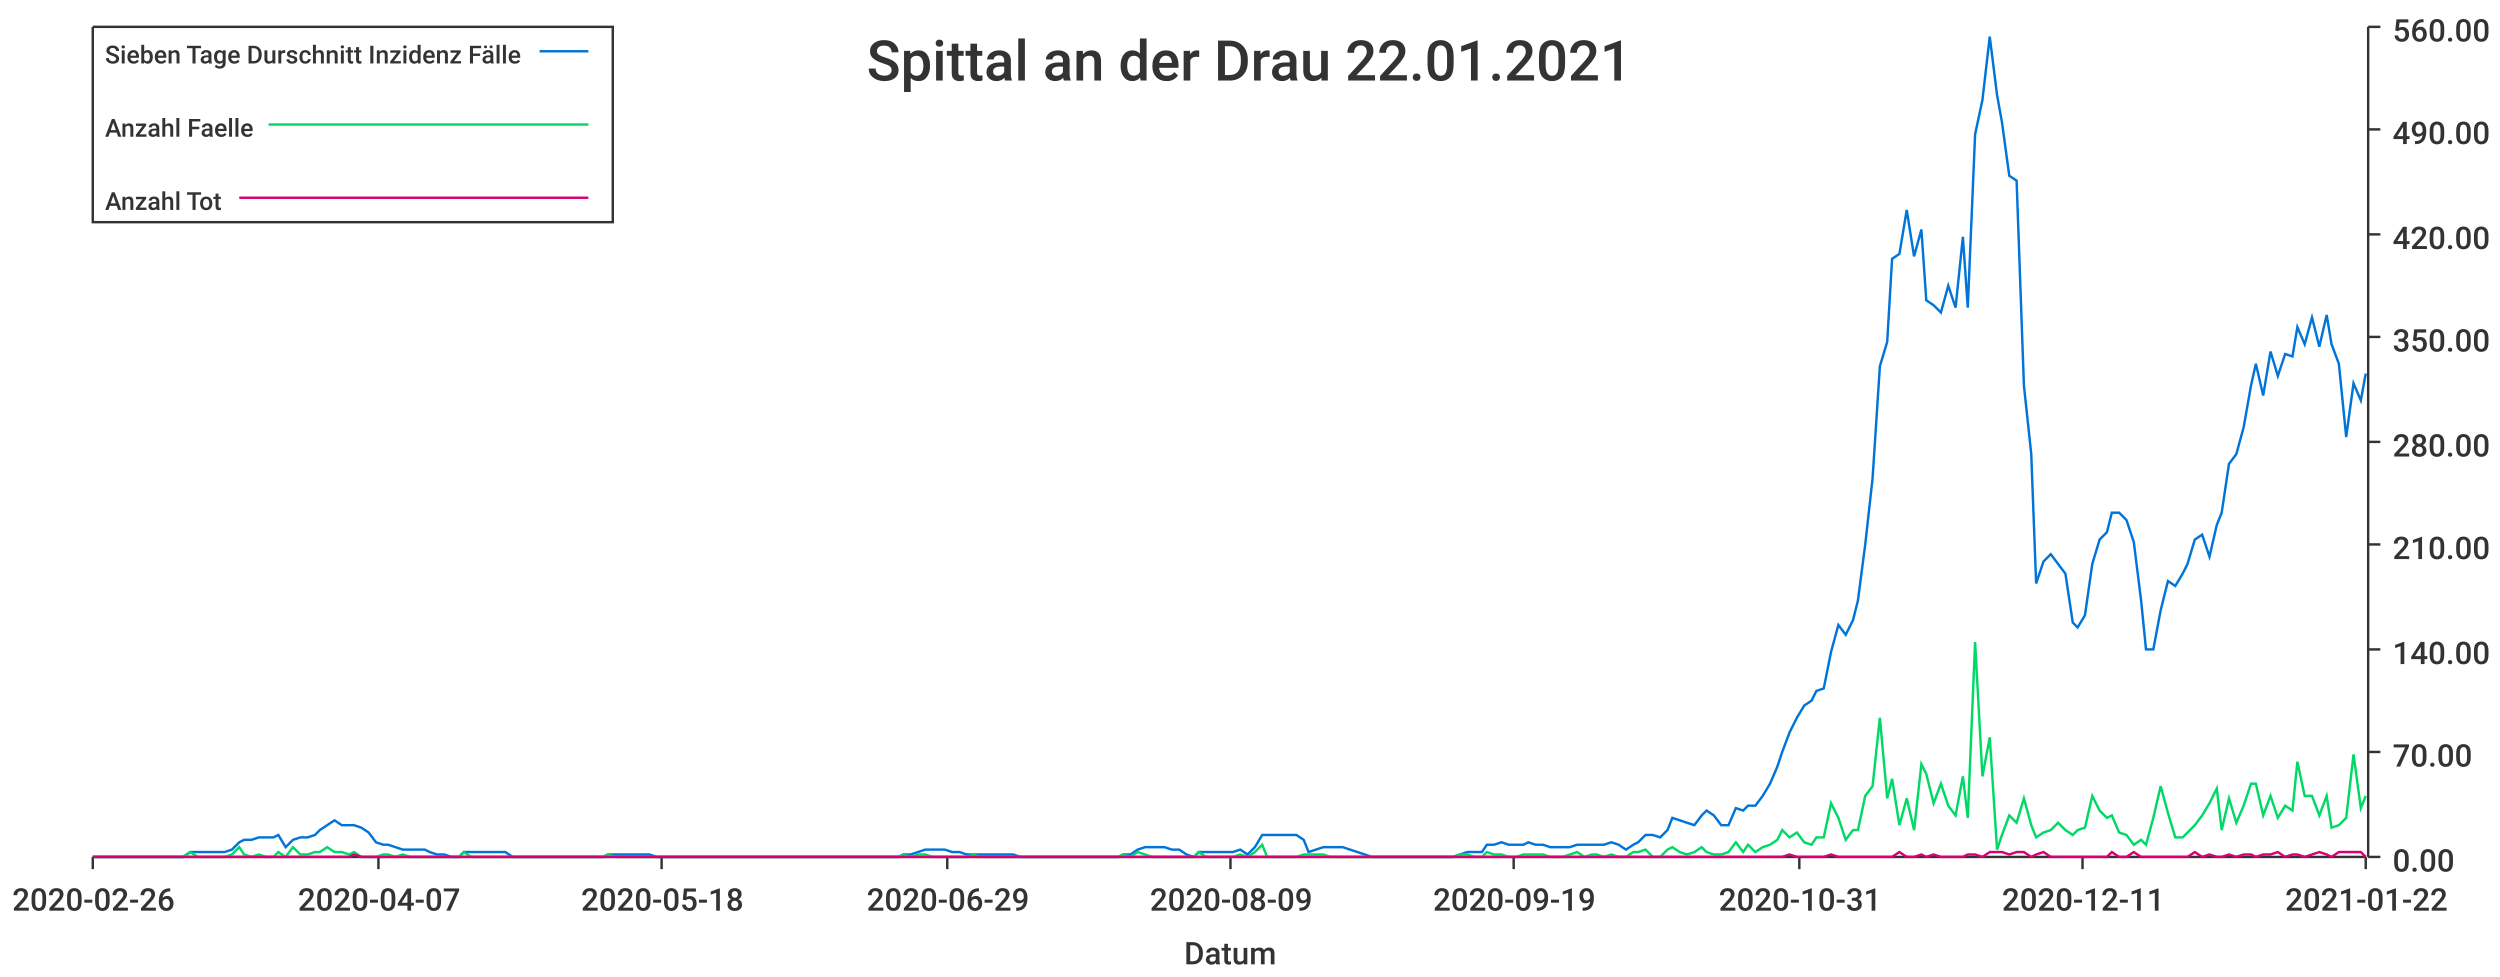
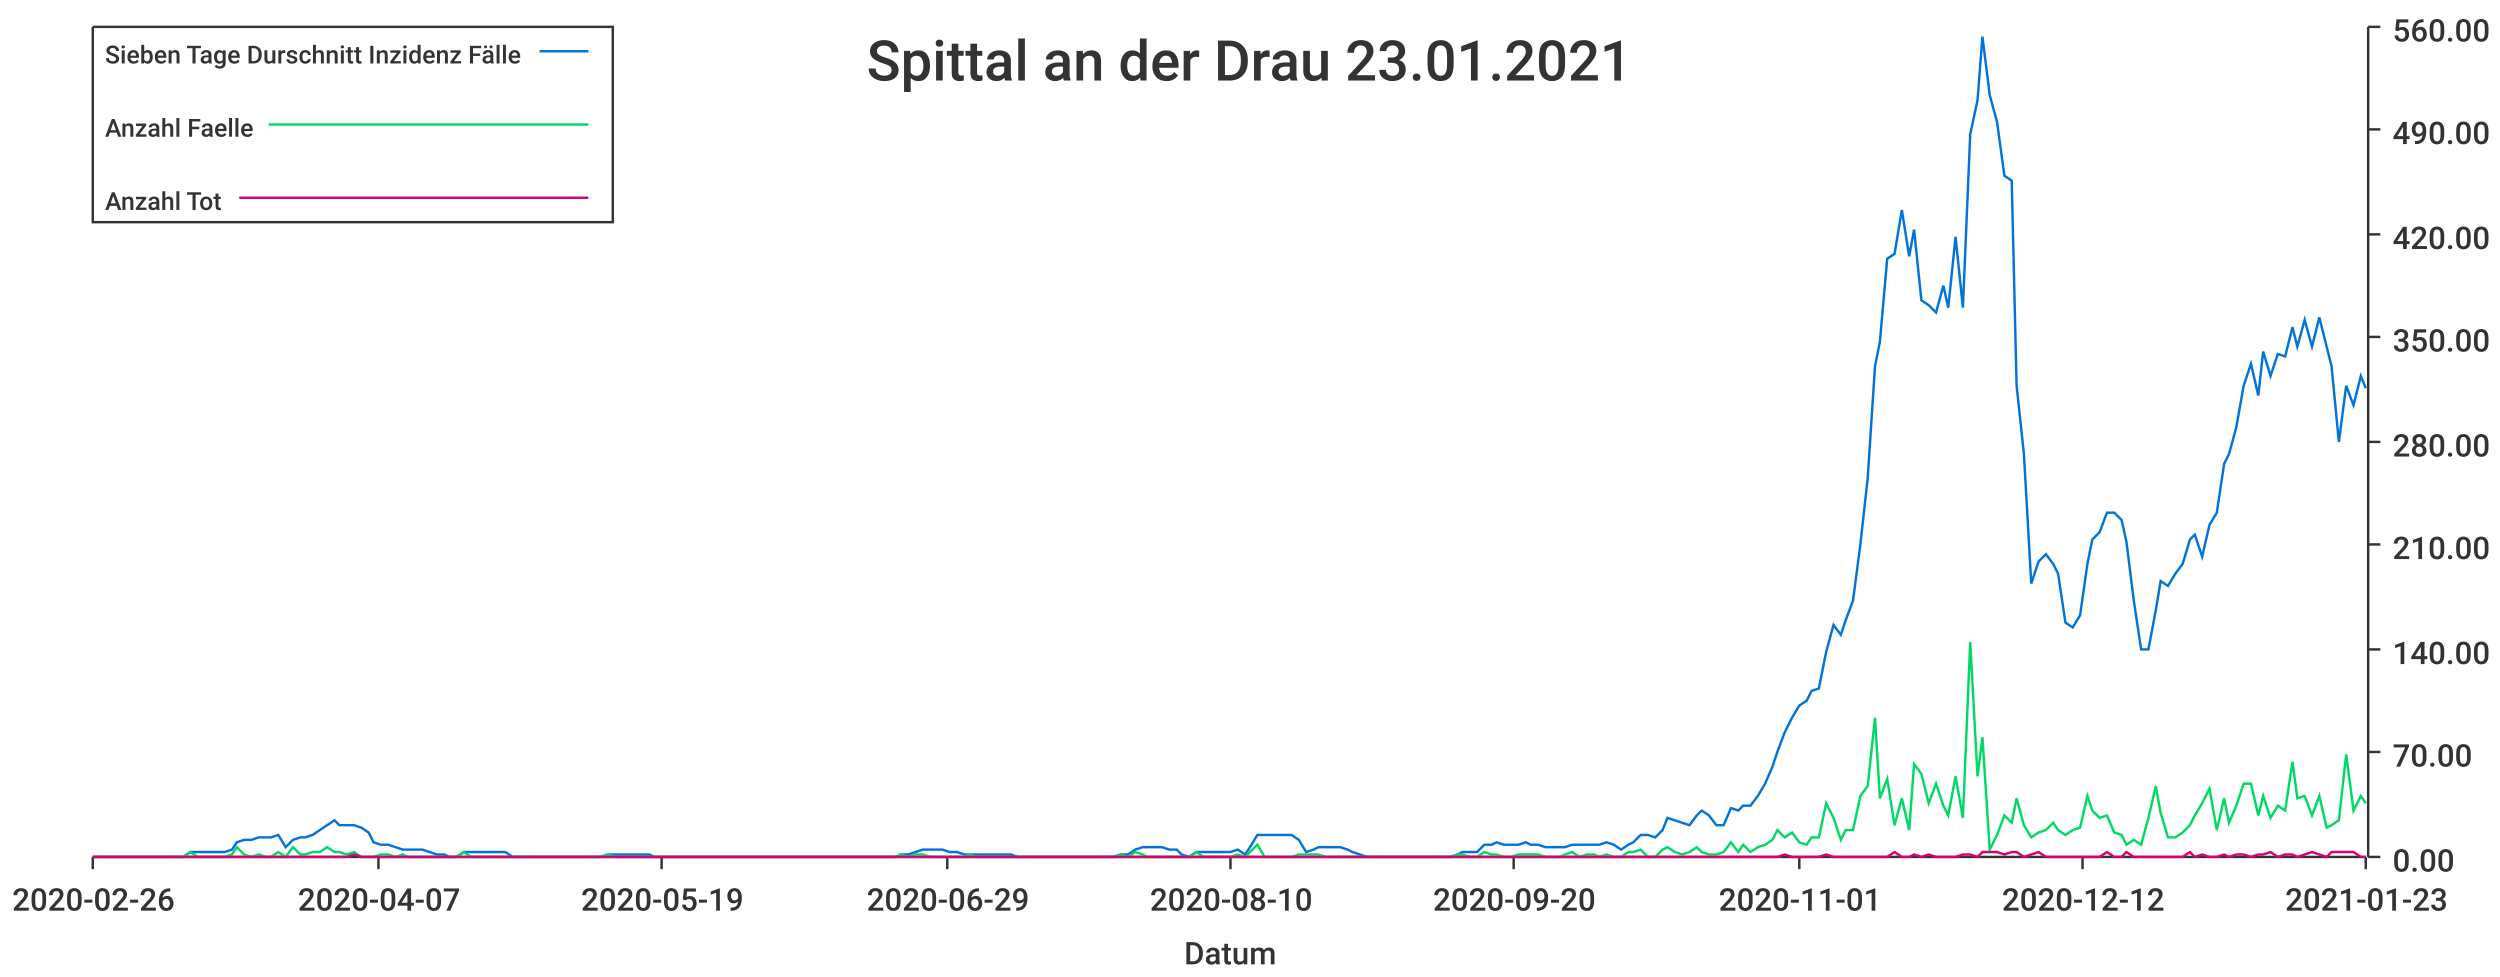
<svg xmlns="http://www.w3.org/2000/svg" width="1024" height="400">\n<path d="M 0 0 L 1024 0 L 1024 400 L 0 400 L 0 0" style="stroke-width:0;stroke:rgba(255,255,255,1.0);fill:rgba(255,255,255,1.0)" />
  <path d="M 38 11 L 969 11 L 969 351 L 38 351 L 38 11" style="stroke-width:0;stroke:rgba(255,255,255,1.0);fill:rgba(255,255,255,1.0)" />
  <path d="M 38 351 L 969 351" style="stroke-width:1;stroke:rgba(51,51,51,1.0);fill:none" />
  <path d="M 38 351 L 38 356" style="stroke-width:1;stroke:rgba(51,51,51,1.0);fill:none" />
  <text x="5" y="373" style="stroke-width:0;stroke:none;fill:rgba(51,51,51,1.0);font-size:12.8px;font-family:'Roboto Medium',sans-serif">2020-02-26</text>
  <path d="M 155 351 L 155 356" style="stroke-width:1;stroke:rgba(51,51,51,1.0);fill:none" />
  <text x="122" y="373" style="stroke-width:0;stroke:none;fill:rgba(51,51,51,1.0);font-size:12.8px;font-family:'Roboto Medium',sans-serif">2020-04-07</text>
  <path d="M 271 351 L 271 356" style="stroke-width:1;stroke:rgba(51,51,51,1.0);fill:none" />
-   <text x="238" y="373" style="stroke-width:0;stroke:none;fill:rgba(51,51,51,1.0);font-size:12.8px;font-family:'Roboto Medium',sans-serif">2020-05-18</text>
+   <text x="238" y="373" style="stroke-width:0;stroke:none;fill:rgba(51,51,51,1.0);font-size:12.8px;font-family:'Roboto Medium',sans-serif">2020-05-19</text>
  <path d="M 388 351 L 388 356" style="stroke-width:1;stroke:rgba(51,51,51,1.0);fill:none" />
  <text x="355" y="373" style="stroke-width:0;stroke:none;fill:rgba(51,51,51,1.0);font-size:12.8px;font-family:'Roboto Medium',sans-serif">2020-06-29</text>
  <path d="M 504 351 L 504 356" style="stroke-width:1;stroke:rgba(51,51,51,1.0);fill:none" />
-   <text x="471" y="373" style="stroke-width:0;stroke:none;fill:rgba(51,51,51,1.0);font-size:12.8px;font-family:'Roboto Medium',sans-serif">2020-08-09</text>
+   <text x="471" y="373" style="stroke-width:0;stroke:none;fill:rgba(51,51,51,1.0);font-size:12.8px;font-family:'Roboto Medium',sans-serif">2020-08-10</text>
  <path d="M 620 351 L 620 356" style="stroke-width:1;stroke:rgba(51,51,51,1.0);fill:none" />
-   <text x="587" y="373" style="stroke-width:0;stroke:none;fill:rgba(51,51,51,1.0);font-size:12.8px;font-family:'Roboto Medium',sans-serif">2020-09-19</text>
+   <text x="587" y="373" style="stroke-width:0;stroke:none;fill:rgba(51,51,51,1.0);font-size:12.8px;font-family:'Roboto Medium',sans-serif">2020-09-20</text>
  <path d="M 737 351 L 737 356" style="stroke-width:1;stroke:rgba(51,51,51,1.0);fill:none" />
-   <text x="704" y="373" style="stroke-width:0;stroke:none;fill:rgba(51,51,51,1.0);font-size:12.8px;font-family:'Roboto Medium',sans-serif">2020-10-31</text>
+   <text x="704" y="373" style="stroke-width:0;stroke:none;fill:rgba(51,51,51,1.0);font-size:12.8px;font-family:'Roboto Medium',sans-serif">2020-11-01</text>
  <path d="M 853 351 L 853 356" style="stroke-width:1;stroke:rgba(51,51,51,1.0);fill:none" />
-   <text x="820" y="373" style="stroke-width:0;stroke:none;fill:rgba(51,51,51,1.0);font-size:12.8px;font-family:'Roboto Medium',sans-serif">2020-12-11</text>
+   <text x="820" y="373" style="stroke-width:0;stroke:none;fill:rgba(51,51,51,1.0);font-size:12.8px;font-family:'Roboto Medium',sans-serif">2020-12-12</text>
  <path d="M 969 351 L 969 356" style="stroke-width:1;stroke:rgba(51,51,51,1.0);fill:none" />
-   <text x="936" y="373" style="stroke-width:0;stroke:none;fill:rgba(51,51,51,1.0);font-size:12.8px;font-family:'Roboto Medium',sans-serif">2021-01-22</text>
+   <text x="936" y="373" style="stroke-width:0;stroke:none;fill:rgba(51,51,51,1.0);font-size:12.8px;font-family:'Roboto Medium',sans-serif">2021-01-23</text>
  <text x="485" y="395" style="stroke-width:0;stroke:none;fill:rgba(51,51,51,1.0);font-size:12.8px;font-family:'Roboto Medium',sans-serif">Datum</text>
  <path d="M 970 351 L 970 11" style="stroke-width:1;stroke:rgba(51,51,51,1.0);fill:none" />
  <path d="M 970 351 L 975 351" style="stroke-width:1;stroke:rgba(51,51,51,1.0);fill:none" />
  <text x="980" y="357" style="stroke-width:0;stroke:none;fill:rgba(51,51,51,1.0);font-size:12.8px;font-family:'Roboto Medium',sans-serif">0.00</text>
  <path d="M 970 308 L 975 308" style="stroke-width:1;stroke:rgba(51,51,51,1.0);fill:none" />
  <text x="980" y="314" style="stroke-width:0;stroke:none;fill:rgba(51,51,51,1.0);font-size:12.8px;font-family:'Roboto Medium',sans-serif">70.00</text>
  <path d="M 970 266 L 975 266" style="stroke-width:1;stroke:rgba(51,51,51,1.0);fill:none" />
  <text x="980" y="272" style="stroke-width:0;stroke:none;fill:rgba(51,51,51,1.0);font-size:12.8px;font-family:'Roboto Medium',sans-serif">140.00</text>
  <path d="M 970 223 L 975 223" style="stroke-width:1;stroke:rgba(51,51,51,1.0);fill:none" />
  <text x="980" y="229" style="stroke-width:0;stroke:none;fill:rgba(51,51,51,1.0);font-size:12.8px;font-family:'Roboto Medium',sans-serif">210.00</text>
  <path d="M 970 181 L 975 181" style="stroke-width:1;stroke:rgba(51,51,51,1.0);fill:none" />
  <text x="980" y="187" style="stroke-width:0;stroke:none;fill:rgba(51,51,51,1.0);font-size:12.8px;font-family:'Roboto Medium',sans-serif">280.00</text>
  <path d="M 970 138 L 975 138" style="stroke-width:1;stroke:rgba(51,51,51,1.0);fill:none" />
  <text x="980" y="144" style="stroke-width:0;stroke:none;fill:rgba(51,51,51,1.0);font-size:12.8px;font-family:'Roboto Medium',sans-serif">350.00</text>
  <path d="M 970 96 L 975 96" style="stroke-width:1;stroke:rgba(51,51,51,1.0);fill:none" />
  <text x="980" y="102" style="stroke-width:0;stroke:none;fill:rgba(51,51,51,1.0);font-size:12.8px;font-family:'Roboto Medium',sans-serif">420.00</text>
  <path d="M 970 53 L 975 53" style="stroke-width:1;stroke:rgba(51,51,51,1.0);fill:none" />
  <text x="980" y="59" style="stroke-width:0;stroke:none;fill:rgba(51,51,51,1.0);font-size:12.8px;font-family:'Roboto Medium',sans-serif">490.00</text>
  <path d="M 970 11 L 975 11" style="stroke-width:1;stroke:rgba(51,51,51,1.0);fill:none" />
  <text x="980" y="17" style="stroke-width:0;stroke:none;fill:rgba(51,51,51,1.0);font-size:12.8px;font-family:'Roboto Medium',sans-serif">560.00</text>
-   <path d="M 38 351 L 41 351 L 44 351 L 47 351 L 50 351 L 53 351 L 55 351 L 58 351 L 61 351 L 64 351 L 67 351 L 69 351 L 72 351 L 75 351 L 78 349 L 81 349 L 84 349 L 86 349 L 89 349 L 92 349 L 95 348 L 98 345 L 100 344 L 103 344 L 106 343 L 109 343 L 112 343 L 114 342 L 117 347 L 120 344 L 123 343 L 126 343 L 129 342 L 131 340 L 134 338 L 137 336 L 140 338 L 143 338 L 145 338 L 148 339 L 151 341 L 154 345 L 157 346 L 159 346 L 162 347 L 165 348 L 168 348 L 171 348 L 174 348 L 176 349 L 179 350 L 182 350 L 185 351 L 188 351 L 190 349 L 193 349 L 196 349 L 199 349 L 202 349 L 204 349 L 207 349 L 210 351 L 213 351 L 216 351 L 219 351 L 221 351 L 224 351 L 227 351 L 230 351 L 233 351 L 235 351 L 238 351 L 241 351 L 244 351 L 247 351 L 249 350 L 252 350 L 255 350 L 258 350 L 261 350 L 264 350 L 266 350 L 269 351 L 272 351 L 275 351 L 278 351 L 280 351 L 283 351 L 286 351 L 289 351 L 292 351 L 294 351 L 297 351 L 300 351 L 303 351 L 306 351 L 309 351 L 311 351 L 314 351 L 317 351 L 320 351 L 323 351 L 325 351 L 328 351 L 331 351 L 334 351 L 337 351 L 339 351 L 342 351 L 345 351 L 348 351 L 351 351 L 354 351 L 356 351 L 359 351 L 362 351 L 365 351 L 368 351 L 370 350 L 373 350 L 376 349 L 379 348 L 382 348 L 384 348 L 387 348 L 390 349 L 393 349 L 396 350 L 399 350 L 401 350 L 404 350 L 407 350 L 410 350 L 413 350 L 415 350 L 418 351 L 421 351 L 424 351 L 427 351 L 429 351 L 432 351 L 435 351 L 438 351 L 441 351 L 444 351 L 446 351 L 449 351 L 452 351 L 455 351 L 458 351 L 460 350 L 463 350 L 466 348 L 469 347 L 472 347 L 474 347 L 477 347 L 480 348 L 483 348 L 486 350 L 489 351 L 491 349 L 494 349 L 497 349 L 500 349 L 503 349 L 505 349 L 508 348 L 511 350 L 514 347 L 517 342 L 519 342 L 522 342 L 525 342 L 528 342 L 531 342 L 534 344 L 536 349 L 539 348 L 542 347 L 545 347 L 548 347 L 550 347 L 553 348 L 556 349 L 559 350 L 562 351 L 564 351 L 567 351 L 570 351 L 573 351 L 576 351 L 579 351 L 581 351 L 584 351 L 587 351 L 590 351 L 593 351 L 595 351 L 598 350 L 601 349 L 604 349 L 607 349 L 609 346 L 612 346 L 615 345 L 618 346 L 621 346 L 624 346 L 626 345 L 629 346 L 632 346 L 635 347 L 638 347 L 640 347 L 643 347 L 646 346 L 649 346 L 652 346 L 654 346 L 657 346 L 660 345 L 663 346 L 666 348 L 669 346 L 671 345 L 674 342 L 677 342 L 680 343 L 683 340 L 685 335 L 688 336 L 691 337 L 694 338 L 697 334 L 699 332 L 702 334 L 705 338 L 708 338 L 711 331 L 714 332 L 716 330 L 719 330 L 722 326 L 725 321 L 728 314 L 730 308 L 733 300 L 736 294 L 739 289 L 742 287 L 744 283 L 747 282 L 750 267 L 753 256 L 756 260 L 759 254 L 761 246 L 764 223 L 767 196 L 770 150 L 773 140 L 775 106 L 778 104 L 781 86 L 784 105 L 787 94 L 789 123 L 792 125 L 795 128 L 798 117 L 801 126 L 804 97 L 806 126 L 809 55 L 812 41 L 815 15 L 818 39 L 820 50 L 823 72 L 826 74 L 829 158 L 832 186 L 834 239 L 837 230 L 840 227 L 843 231 L 846 235 L 849 255 L 851 257 L 854 252 L 857 231 L 860 221 L 863 218 L 865 210 L 868 210 L 871 213 L 874 222 L 877 246 L 879 266 L 882 266 L 885 250 L 888 238 L 891 240 L 894 235 L 896 231 L 899 221 L 902 219 L 905 228 L 908 215 L 910 210 L 913 190 L 916 186 L 919 175 L 922 158 L 924 149 L 927 162 L 930 144 L 933 154 L 936 145 L 939 146 L 941 134 L 944 141 L 947 130 L 950 142 L 953 129 L 955 141 L 958 149 L 961 179 L 964 157 L 967 164 L 969 153" style="stroke-width:1;stroke:rgba(0,116,217,1.0);fill:none" />
-   <path d="M 38 351 L 41 351 L 44 351 L 47 351 L 50 351 L 53 351 L 55 351 L 58 351 L 61 351 L 64 351 L 67 351 L 69 351 L 72 351 L 75 351 L 78 349 L 81 351 L 84 351 L 86 351 L 89 351 L 92 351 L 95 350 L 98 347 L 100 350 L 103 351 L 106 350 L 109 351 L 112 351 L 114 349 L 117 351 L 120 347 L 123 350 L 126 350 L 129 349 L 131 349 L 134 347 L 137 349 L 140 349 L 143 350 L 145 349 L 148 351 L 151 351 L 154 351 L 157 350 L 159 350 L 162 351 L 165 350 L 168 351 L 171 351 L 174 351 L 176 351 L 179 351 L 182 351 L 185 351 L 188 351 L 190 349 L 193 351 L 196 351 L 199 351 L 202 351 L 204 351 L 207 351 L 210 351 L 213 351 L 216 351 L 219 351 L 221 351 L 224 351 L 227 351 L 230 351 L 233 351 L 235 351 L 238 351 L 241 351 L 244 351 L 247 351 L 249 350 L 252 351 L 255 351 L 258 351 L 261 351 L 264 351 L 266 351 L 269 351 L 272 351 L 275 351 L 278 351 L 280 351 L 283 351 L 286 351 L 289 351 L 292 351 L 294 351 L 297 351 L 300 351 L 303 351 L 306 351 L 309 351 L 311 351 L 314 351 L 317 351 L 320 351 L 323 351 L 325 351 L 328 351 L 331 351 L 334 351 L 337 351 L 339 351 L 342 351 L 345 351 L 348 351 L 351 351 L 354 351 L 356 351 L 359 351 L 362 351 L 365 351 L 368 351 L 370 350 L 373 351 L 376 350 L 379 350 L 382 351 L 384 351 L 387 351 L 390 351 L 393 351 L 396 351 L 399 350 L 401 351 L 404 351 L 407 351 L 410 351 L 413 351 L 415 351 L 418 351 L 421 351 L 424 351 L 427 351 L 429 351 L 432 351 L 435 351 L 438 351 L 441 351 L 444 351 L 446 351 L 449 351 L 452 351 L 455 351 L 458 351 L 460 350 L 463 351 L 466 349 L 469 350 L 472 351 L 474 351 L 477 351 L 480 351 L 483 351 L 486 351 L 489 351 L 491 349 L 494 351 L 497 351 L 500 351 L 503 351 L 505 351 L 508 350 L 511 351 L 514 349 L 517 346 L 519 351 L 522 351 L 525 351 L 528 351 L 531 351 L 534 350 L 536 350 L 539 350 L 542 350 L 545 351 L 548 351 L 550 351 L 553 351 L 556 351 L 559 351 L 562 351 L 564 351 L 567 351 L 570 351 L 573 351 L 576 351 L 579 351 L 581 351 L 584 351 L 587 351 L 590 351 L 593 351 L 595 351 L 598 350 L 601 350 L 604 351 L 607 351 L 609 349 L 612 350 L 615 350 L 618 351 L 621 351 L 624 350 L 626 350 L 629 350 L 632 350 L 635 351 L 638 351 L 640 351 L 643 350 L 646 349 L 649 351 L 652 350 L 654 350 L 657 351 L 660 350 L 663 351 L 666 351 L 669 349 L 671 349 L 674 348 L 677 351 L 680 351 L 683 348 L 685 347 L 688 349 L 691 350 L 694 349 L 697 347 L 699 349 L 702 350 L 705 350 L 708 349 L 711 345 L 714 349 L 716 346 L 719 349 L 722 347 L 725 346 L 728 344 L 730 340 L 733 343 L 736 341 L 739 345 L 742 346 L 744 343 L 747 343 L 750 329 L 753 335 L 756 344 L 759 340 L 761 340 L 764 326 L 767 322 L 770 294 L 773 327 L 775 319 L 778 338 L 781 327 L 784 340 L 787 313 L 789 317 L 792 329 L 795 321 L 798 330 L 801 334 L 804 318 L 806 335 L 809 263 L 812 318 L 815 302 L 818 348 L 820 342 L 823 334 L 826 337 L 829 327 L 832 338 L 834 343 L 837 341 L 840 340 L 843 337 L 846 340 L 849 342 L 851 340 L 854 339 L 857 326 L 860 332 L 863 335 L 865 334 L 868 341 L 871 342 L 874 346 L 877 344 L 879 346 L 882 335 L 885 322 L 888 333 L 891 343 L 894 343 L 896 341 L 899 338 L 902 334 L 905 329 L 908 323 L 910 340 L 913 327 L 916 337 L 919 330 L 922 321 L 924 321 L 927 334 L 930 326 L 933 335 L 936 330 L 939 332 L 941 312 L 944 326 L 947 326 L 950 334 L 953 326 L 955 339 L 958 338 L 961 335 L 964 309 L 967 331 L 969 326" style="stroke-width:1;stroke:rgba(0,217,101,1.0);fill:none" />
-   <path d="M 38 351 L 41 351 L 44 351 L 47 351 L 50 351 L 53 351 L 55 351 L 58 351 L 61 351 L 64 351 L 67 351 L 69 351 L 72 351 L 75 351 L 78 351 L 81 351 L 84 351 L 86 351 L 89 351 L 92 351 L 95 351 L 98 351 L 100 351 L 103 351 L 106 351 L 109 351 L 112 351 L 114 351 L 117 351 L 120 351 L 123 351 L 126 351 L 129 351 L 131 351 L 134 351 L 137 351 L 140 351 L 143 351 L 145 350 L 148 351 L 151 351 L 154 351 L 157 351 L 159 351 L 162 351 L 165 351 L 168 351 L 171 351 L 174 351 L 176 351 L 179 351 L 182 351 L 185 351 L 188 351 L 190 351 L 193 351 L 196 351 L 199 351 L 202 351 L 204 351 L 207 351 L 210 351 L 213 351 L 216 351 L 219 351 L 221 351 L 224 351 L 227 351 L 230 351 L 233 351 L 235 351 L 238 351 L 241 351 L 244 351 L 247 351 L 249 351 L 252 351 L 255 351 L 258 351 L 261 351 L 264 351 L 266 351 L 269 351 L 272 351 L 275 351 L 278 351 L 280 351 L 283 351 L 286 351 L 289 351 L 292 351 L 294 351 L 297 351 L 300 351 L 303 351 L 306 351 L 309 351 L 311 351 L 314 351 L 317 351 L 320 351 L 323 351 L 325 351 L 328 351 L 331 351 L 334 351 L 337 351 L 339 351 L 342 351 L 345 351 L 348 351 L 351 351 L 354 351 L 356 351 L 359 351 L 362 351 L 365 351 L 368 351 L 370 351 L 373 351 L 376 351 L 379 351 L 382 351 L 384 351 L 387 351 L 390 351 L 393 351 L 396 351 L 399 351 L 401 351 L 404 351 L 407 351 L 410 351 L 413 351 L 415 351 L 418 351 L 421 351 L 424 351 L 427 351 L 429 351 L 432 351 L 435 351 L 438 351 L 441 351 L 444 351 L 446 351 L 449 351 L 452 351 L 455 351 L 458 351 L 460 351 L 463 351 L 466 351 L 469 351 L 472 351 L 474 351 L 477 351 L 480 351 L 483 351 L 486 351 L 489 351 L 491 351 L 494 351 L 497 351 L 500 351 L 503 351 L 505 351 L 508 351 L 511 351 L 514 351 L 517 351 L 519 351 L 522 351 L 525 351 L 528 351 L 531 351 L 534 351 L 536 351 L 539 351 L 542 351 L 545 351 L 548 351 L 550 351 L 553 351 L 556 351 L 559 351 L 562 351 L 564 351 L 567 351 L 570 351 L 573 351 L 576 351 L 579 351 L 581 351 L 584 351 L 587 351 L 590 351 L 593 351 L 595 351 L 598 351 L 601 351 L 604 351 L 607 351 L 609 351 L 612 351 L 615 351 L 618 351 L 621 351 L 624 351 L 626 351 L 629 351 L 632 351 L 635 351 L 638 351 L 640 351 L 643 351 L 646 351 L 649 351 L 652 351 L 654 351 L 657 351 L 660 351 L 663 351 L 666 351 L 669 351 L 671 351 L 674 351 L 677 351 L 680 351 L 683 351 L 685 351 L 688 351 L 691 351 L 694 351 L 697 351 L 699 351 L 702 351 L 705 351 L 708 351 L 711 351 L 714 351 L 716 351 L 719 351 L 722 351 L 725 351 L 728 351 L 730 351 L 733 350 L 736 351 L 739 351 L 742 351 L 744 351 L 747 351 L 750 350 L 753 351 L 756 351 L 759 351 L 761 351 L 764 351 L 767 351 L 770 351 L 773 351 L 775 351 L 778 349 L 781 351 L 784 351 L 787 350 L 789 351 L 792 350 L 795 351 L 798 351 L 801 351 L 804 351 L 806 350 L 809 350 L 812 351 L 815 349 L 818 349 L 820 349 L 823 350 L 826 349 L 829 349 L 832 351 L 834 350 L 837 349 L 840 351 L 843 351 L 846 351 L 849 351 L 851 351 L 854 351 L 857 351 L 860 351 L 863 351 L 865 349 L 868 351 L 871 351 L 874 349 L 877 351 L 879 351 L 882 351 L 885 351 L 888 351 L 891 351 L 894 351 L 896 351 L 899 349 L 902 351 L 905 350 L 908 351 L 910 351 L 913 350 L 916 351 L 919 350 L 922 350 L 924 351 L 927 350 L 930 350 L 933 349 L 936 351 L 939 350 L 941 350 L 944 351 L 947 350 L 950 349 L 953 350 L 955 351 L 958 349 L 961 349 L 964 349 L 967 349 L 969 351" style="stroke-width:1;stroke:rgba(217,0,116,1.0);fill:none" />
-   <text x="355" y="33" style="stroke-width:0;stroke:none;fill:rgba(51,51,51,1.0);font-size:23.0px;font-family:'Roboto Medium',sans-serif">Spittal an der Drau 22.01.2021</text>
+   <path d="M 38 351 L 41 351 L 44 351 L 47 351 L 50 351 L 53 351 L 55 351 L 58 351 L 61 351 L 64 351 L 67 351 L 69 351 L 72 351 L 75 351 L 78 349 L 81 349 L 83 349 L 86 349 L 89 349 L 92 349 L 95 348 L 97 345 L 100 344 L 103 344 L 106 343 L 109 343 L 111 343 L 114 342 L 117 347 L 120 344 L 123 343 L 125 343 L 128 342 L 131 340 L 134 338 L 137 336 L 139 338 L 142 338 L 145 338 L 148 339 L 151 341 L 153 345 L 156 346 L 159 346 L 162 347 L 165 348 L 167 348 L 170 348 L 173 348 L 176 349 L 179 350 L 182 350 L 184 351 L 187 351 L 190 349 L 193 349 L 196 349 L 198 349 L 201 349 L 204 349 L 207 349 L 210 351 L 212 351 L 215 351 L 218 351 L 221 351 L 224 351 L 226 351 L 229 351 L 232 351 L 235 351 L 238 351 L 240 351 L 243 351 L 246 351 L 249 350 L 252 350 L 254 350 L 257 350 L 260 350 L 263 350 L 266 350 L 268 351 L 271 351 L 274 351 L 277 351 L 280 351 L 282 351 L 285 351 L 288 351 L 291 351 L 294 351 L 296 351 L 299 351 L 302 351 L 305 351 L 308 351 L 311 351 L 313 351 L 316 351 L 319 351 L 322 351 L 325 351 L 327 351 L 330 351 L 333 351 L 336 351 L 339 351 L 341 351 L 344 351 L 347 351 L 350 351 L 353 351 L 355 351 L 358 351 L 361 351 L 364 351 L 367 351 L 369 350 L 372 350 L 375 349 L 378 348 L 381 348 L 383 348 L 386 348 L 389 349 L 392 349 L 395 350 L 397 350 L 400 350 L 403 350 L 406 350 L 409 350 L 411 350 L 414 350 L 417 351 L 420 351 L 423 351 L 425 351 L 428 351 L 431 351 L 434 351 L 437 351 L 440 351 L 442 351 L 445 351 L 448 351 L 451 351 L 454 351 L 456 351 L 459 350 L 462 350 L 465 348 L 468 347 L 470 347 L 473 347 L 476 347 L 479 348 L 482 348 L 484 350 L 487 351 L 490 349 L 493 349 L 496 349 L 498 349 L 501 349 L 504 349 L 507 348 L 510 350 L 512 347 L 515 342 L 518 342 L 521 342 L 524 342 L 526 342 L 529 342 L 532 344 L 535 349 L 538 348 L 540 347 L 543 347 L 546 347 L 549 347 L 552 348 L 554 349 L 557 350 L 560 351 L 563 351 L 566 351 L 568 351 L 571 351 L 574 351 L 577 351 L 580 351 L 583 351 L 585 351 L 588 351 L 591 351 L 594 351 L 597 350 L 599 349 L 602 349 L 605 349 L 608 346 L 611 346 L 613 345 L 616 346 L 619 346 L 622 346 L 625 345 L 627 346 L 630 346 L 633 347 L 636 347 L 639 347 L 641 347 L 644 346 L 647 346 L 650 346 L 653 346 L 655 346 L 658 345 L 661 346 L 664 348 L 667 346 L 669 345 L 672 342 L 675 342 L 678 343 L 681 340 L 683 335 L 686 336 L 689 337 L 692 338 L 695 334 L 697 332 L 700 334 L 703 338 L 706 338 L 709 331 L 712 332 L 714 330 L 717 330 L 720 326 L 723 321 L 726 314 L 728 308 L 731 300 L 734 294 L 737 289 L 740 287 L 742 283 L 745 282 L 748 267 L 751 256 L 754 260 L 756 254 L 759 246 L 762 223 L 765 196 L 768 150 L 770 140 L 773 106 L 776 104 L 779 86 L 782 105 L 784 94 L 787 123 L 790 125 L 793 128 L 796 117 L 798 126 L 801 97 L 804 126 L 807 55 L 810 41 L 812 15 L 815 39 L 818 50 L 821 72 L 824 74 L 826 158 L 829 186 L 832 239 L 835 230 L 838 227 L 841 231 L 843 235 L 846 255 L 849 257 L 852 252 L 855 231 L 857 221 L 860 218 L 863 210 L 866 210 L 869 213 L 871 222 L 874 246 L 877 266 L 880 266 L 883 250 L 885 238 L 888 240 L 891 235 L 894 231 L 897 221 L 899 219 L 902 228 L 905 215 L 908 210 L 911 190 L 913 186 L 916 175 L 919 158 L 922 149 L 925 162 L 927 144 L 930 154 L 933 145 L 936 146 L 939 134 L 941 142 L 944 131 L 947 142 L 950 130 L 953 142 L 955 150 L 958 181 L 961 158 L 964 166 L 967 154 L 969 159" style="stroke-width:1;stroke:rgba(0,116,217,1.0);fill:none" />
+   <path d="M 38 351 L 41 351 L 44 351 L 47 351 L 50 351 L 53 351 L 55 351 L 58 351 L 61 351 L 64 351 L 67 351 L 69 351 L 72 351 L 75 351 L 78 349 L 81 351 L 83 351 L 86 351 L 89 351 L 92 351 L 95 350 L 97 347 L 100 350 L 103 351 L 106 350 L 109 351 L 111 351 L 114 349 L 117 351 L 120 347 L 123 350 L 125 350 L 128 349 L 131 349 L 134 347 L 137 349 L 139 349 L 142 350 L 145 349 L 148 351 L 151 351 L 153 351 L 156 350 L 159 350 L 162 351 L 165 350 L 167 351 L 170 351 L 173 351 L 176 351 L 179 351 L 182 351 L 184 351 L 187 351 L 190 349 L 193 351 L 196 351 L 198 351 L 201 351 L 204 351 L 207 351 L 210 351 L 212 351 L 215 351 L 218 351 L 221 351 L 224 351 L 226 351 L 229 351 L 232 351 L 235 351 L 238 351 L 240 351 L 243 351 L 246 351 L 249 350 L 252 351 L 254 351 L 257 351 L 260 351 L 263 351 L 266 351 L 268 351 L 271 351 L 274 351 L 277 351 L 280 351 L 282 351 L 285 351 L 288 351 L 291 351 L 294 351 L 296 351 L 299 351 L 302 351 L 305 351 L 308 351 L 311 351 L 313 351 L 316 351 L 319 351 L 322 351 L 325 351 L 327 351 L 330 351 L 333 351 L 336 351 L 339 351 L 341 351 L 344 351 L 347 351 L 350 351 L 353 351 L 355 351 L 358 351 L 361 351 L 364 351 L 367 351 L 369 350 L 372 351 L 375 350 L 378 350 L 381 351 L 383 351 L 386 351 L 389 351 L 392 351 L 395 351 L 397 350 L 400 351 L 403 351 L 406 351 L 409 351 L 411 351 L 414 351 L 417 351 L 420 351 L 423 351 L 425 351 L 428 351 L 431 351 L 434 351 L 437 351 L 440 351 L 442 351 L 445 351 L 448 351 L 451 351 L 454 351 L 456 351 L 459 350 L 462 351 L 465 349 L 468 350 L 470 351 L 473 351 L 476 351 L 479 351 L 482 351 L 484 351 L 487 351 L 490 349 L 493 351 L 496 351 L 498 351 L 501 351 L 504 351 L 507 350 L 510 351 L 512 349 L 515 346 L 518 351 L 521 351 L 524 351 L 526 351 L 529 351 L 532 350 L 535 350 L 538 350 L 540 350 L 543 351 L 546 351 L 549 351 L 552 351 L 554 351 L 557 351 L 560 351 L 563 351 L 566 351 L 568 351 L 571 351 L 574 351 L 577 351 L 580 351 L 583 351 L 585 351 L 588 351 L 591 351 L 594 351 L 597 350 L 599 350 L 602 351 L 605 351 L 608 349 L 611 350 L 613 350 L 616 351 L 619 351 L 622 350 L 625 350 L 627 350 L 630 350 L 633 351 L 636 351 L 639 351 L 641 350 L 644 349 L 647 351 L 650 350 L 653 350 L 655 351 L 658 350 L 661 351 L 664 351 L 667 349 L 669 349 L 672 348 L 675 351 L 678 351 L 681 348 L 683 347 L 686 349 L 689 350 L 692 349 L 695 347 L 697 349 L 700 350 L 703 350 L 706 349 L 709 345 L 712 349 L 714 346 L 717 349 L 720 347 L 723 346 L 726 344 L 728 340 L 731 343 L 734 341 L 737 345 L 740 346 L 742 343 L 745 343 L 748 329 L 751 335 L 754 344 L 756 340 L 759 340 L 762 326 L 765 322 L 768 294 L 770 327 L 773 319 L 776 338 L 779 327 L 782 340 L 784 313 L 787 317 L 790 329 L 793 321 L 796 330 L 798 334 L 801 318 L 804 335 L 807 263 L 810 318 L 812 302 L 815 348 L 818 342 L 821 334 L 824 337 L 826 327 L 829 338 L 832 343 L 835 341 L 838 340 L 841 337 L 843 340 L 846 342 L 849 340 L 852 339 L 855 326 L 857 332 L 860 335 L 863 334 L 866 341 L 869 342 L 871 346 L 874 344 L 877 346 L 880 335 L 883 322 L 885 333 L 888 343 L 891 343 L 894 341 L 897 338 L 899 334 L 902 329 L 905 323 L 908 340 L 911 327 L 913 337 L 916 330 L 919 321 L 922 321 L 925 334 L 927 326 L 930 335 L 933 330 L 936 332 L 939 312 L 941 327 L 944 326 L 947 334 L 950 326 L 953 339 L 955 338 L 958 336 L 961 309 L 964 332 L 967 326 L 969 329" style="stroke-width:1;stroke:rgba(0,217,101,1.0);fill:none" />
+   <path d="M 38 351 L 41 351 L 44 351 L 47 351 L 50 351 L 53 351 L 55 351 L 58 351 L 61 351 L 64 351 L 67 351 L 69 351 L 72 351 L 75 351 L 78 351 L 81 351 L 83 351 L 86 351 L 89 351 L 92 351 L 95 351 L 97 351 L 100 351 L 103 351 L 106 351 L 109 351 L 111 351 L 114 351 L 117 351 L 120 351 L 123 351 L 125 351 L 128 351 L 131 351 L 134 351 L 137 351 L 139 351 L 142 351 L 145 350 L 148 351 L 151 351 L 153 351 L 156 351 L 159 351 L 162 351 L 165 351 L 167 351 L 170 351 L 173 351 L 176 351 L 179 351 L 182 351 L 184 351 L 187 351 L 190 351 L 193 351 L 196 351 L 198 351 L 201 351 L 204 351 L 207 351 L 210 351 L 212 351 L 215 351 L 218 351 L 221 351 L 224 351 L 226 351 L 229 351 L 232 351 L 235 351 L 238 351 L 240 351 L 243 351 L 246 351 L 249 351 L 252 351 L 254 351 L 257 351 L 260 351 L 263 351 L 266 351 L 268 351 L 271 351 L 274 351 L 277 351 L 280 351 L 282 351 L 285 351 L 288 351 L 291 351 L 294 351 L 296 351 L 299 351 L 302 351 L 305 351 L 308 351 L 311 351 L 313 351 L 316 351 L 319 351 L 322 351 L 325 351 L 327 351 L 330 351 L 333 351 L 336 351 L 339 351 L 341 351 L 344 351 L 347 351 L 350 351 L 353 351 L 355 351 L 358 351 L 361 351 L 364 351 L 367 351 L 369 351 L 372 351 L 375 351 L 378 351 L 381 351 L 383 351 L 386 351 L 389 351 L 392 351 L 395 351 L 397 351 L 400 351 L 403 351 L 406 351 L 409 351 L 411 351 L 414 351 L 417 351 L 420 351 L 423 351 L 425 351 L 428 351 L 431 351 L 434 351 L 437 351 L 440 351 L 442 351 L 445 351 L 448 351 L 451 351 L 454 351 L 456 351 L 459 351 L 462 351 L 465 351 L 468 351 L 470 351 L 473 351 L 476 351 L 479 351 L 482 351 L 484 351 L 487 351 L 490 351 L 493 351 L 496 351 L 498 351 L 501 351 L 504 351 L 507 351 L 510 351 L 512 351 L 515 351 L 518 351 L 521 351 L 524 351 L 526 351 L 529 351 L 532 351 L 535 351 L 538 351 L 540 351 L 543 351 L 546 351 L 549 351 L 552 351 L 554 351 L 557 351 L 560 351 L 563 351 L 566 351 L 568 351 L 571 351 L 574 351 L 577 351 L 580 351 L 583 351 L 585 351 L 588 351 L 591 351 L 594 351 L 597 351 L 599 351 L 602 351 L 605 351 L 608 351 L 611 351 L 613 351 L 616 351 L 619 351 L 622 351 L 625 351 L 627 351 L 630 351 L 633 351 L 636 351 L 639 351 L 641 351 L 644 351 L 647 351 L 650 351 L 653 351 L 655 351 L 658 351 L 661 351 L 664 351 L 667 351 L 669 351 L 672 351 L 675 351 L 678 351 L 681 351 L 683 351 L 686 351 L 689 351 L 692 351 L 695 351 L 697 351 L 700 351 L 703 351 L 706 351 L 709 351 L 712 351 L 714 351 L 717 351 L 720 351 L 723 351 L 726 351 L 728 351 L 731 350 L 734 351 L 737 351 L 740 351 L 742 351 L 745 351 L 748 350 L 751 351 L 754 351 L 756 351 L 759 351 L 762 351 L 765 351 L 768 351 L 770 351 L 773 351 L 776 349 L 779 351 L 782 351 L 784 350 L 787 351 L 790 350 L 793 351 L 796 351 L 798 351 L 801 351 L 804 350 L 807 350 L 810 351 L 812 349 L 815 349 L 818 349 L 821 350 L 824 349 L 826 349 L 829 351 L 832 350 L 835 349 L 838 351 L 841 351 L 843 351 L 846 351 L 849 351 L 852 351 L 855 351 L 857 351 L 860 351 L 863 349 L 866 351 L 869 351 L 871 349 L 874 351 L 877 351 L 880 351 L 883 351 L 885 351 L 888 351 L 891 351 L 894 351 L 897 349 L 899 351 L 902 350 L 905 351 L 908 351 L 911 350 L 913 351 L 916 350 L 919 350 L 922 351 L 925 350 L 927 350 L 930 349 L 933 351 L 936 350 L 939 350 L 941 351 L 944 350 L 947 349 L 950 350 L 953 351 L 955 349 L 958 349 L 961 349 L 964 349 L 967 351 L 969 351" style="stroke-width:1;stroke:rgba(217,0,116,1.0);fill:none" />
+   <text x="355" y="33" style="stroke-width:0;stroke:none;fill:rgba(51,51,51,1.0);font-size:23.0px;font-family:'Roboto Medium',sans-serif">Spittal an der Drau 23.01.2021</text>
  <path d="M 38 11 L 251 11 L 251 91 L 38 91 L 38 11" style="stroke-width:1;stroke:rgba(51,51,51,1.0);fill:rgba(255,255,255,1.0)" />
  <text x="43" y="26" style="stroke-width:0;stroke:none;fill:rgba(51,51,51,1.0);font-size:10.2px;font-family:'Roboto Medium',sans-serif">Sieben Tage Durschnitt Inzidenz Fälle</text>
  <path d="M 221 21 L 241 21" style="stroke-width:1;stroke:rgba(0,116,217,1.0);fill:none" />
  <text x="43" y="56" style="stroke-width:0;stroke:none;fill:rgba(51,51,51,1.0);font-size:10.2px;font-family:'Roboto Medium',sans-serif">Anzahl Faelle</text>
  <path d="M 110 51 L 241 51" style="stroke-width:1;stroke:rgba(0,217,101,1.0);fill:none" />
  <text x="43" y="86" style="stroke-width:0;stroke:none;fill:rgba(51,51,51,1.0);font-size:10.2px;font-family:'Roboto Medium',sans-serif">Anzahl Tot</text>
  <path d="M 98 81 L 241 81" style="stroke-width:1;stroke:rgba(217,0,116,1.0);fill:none" />
</svg>
